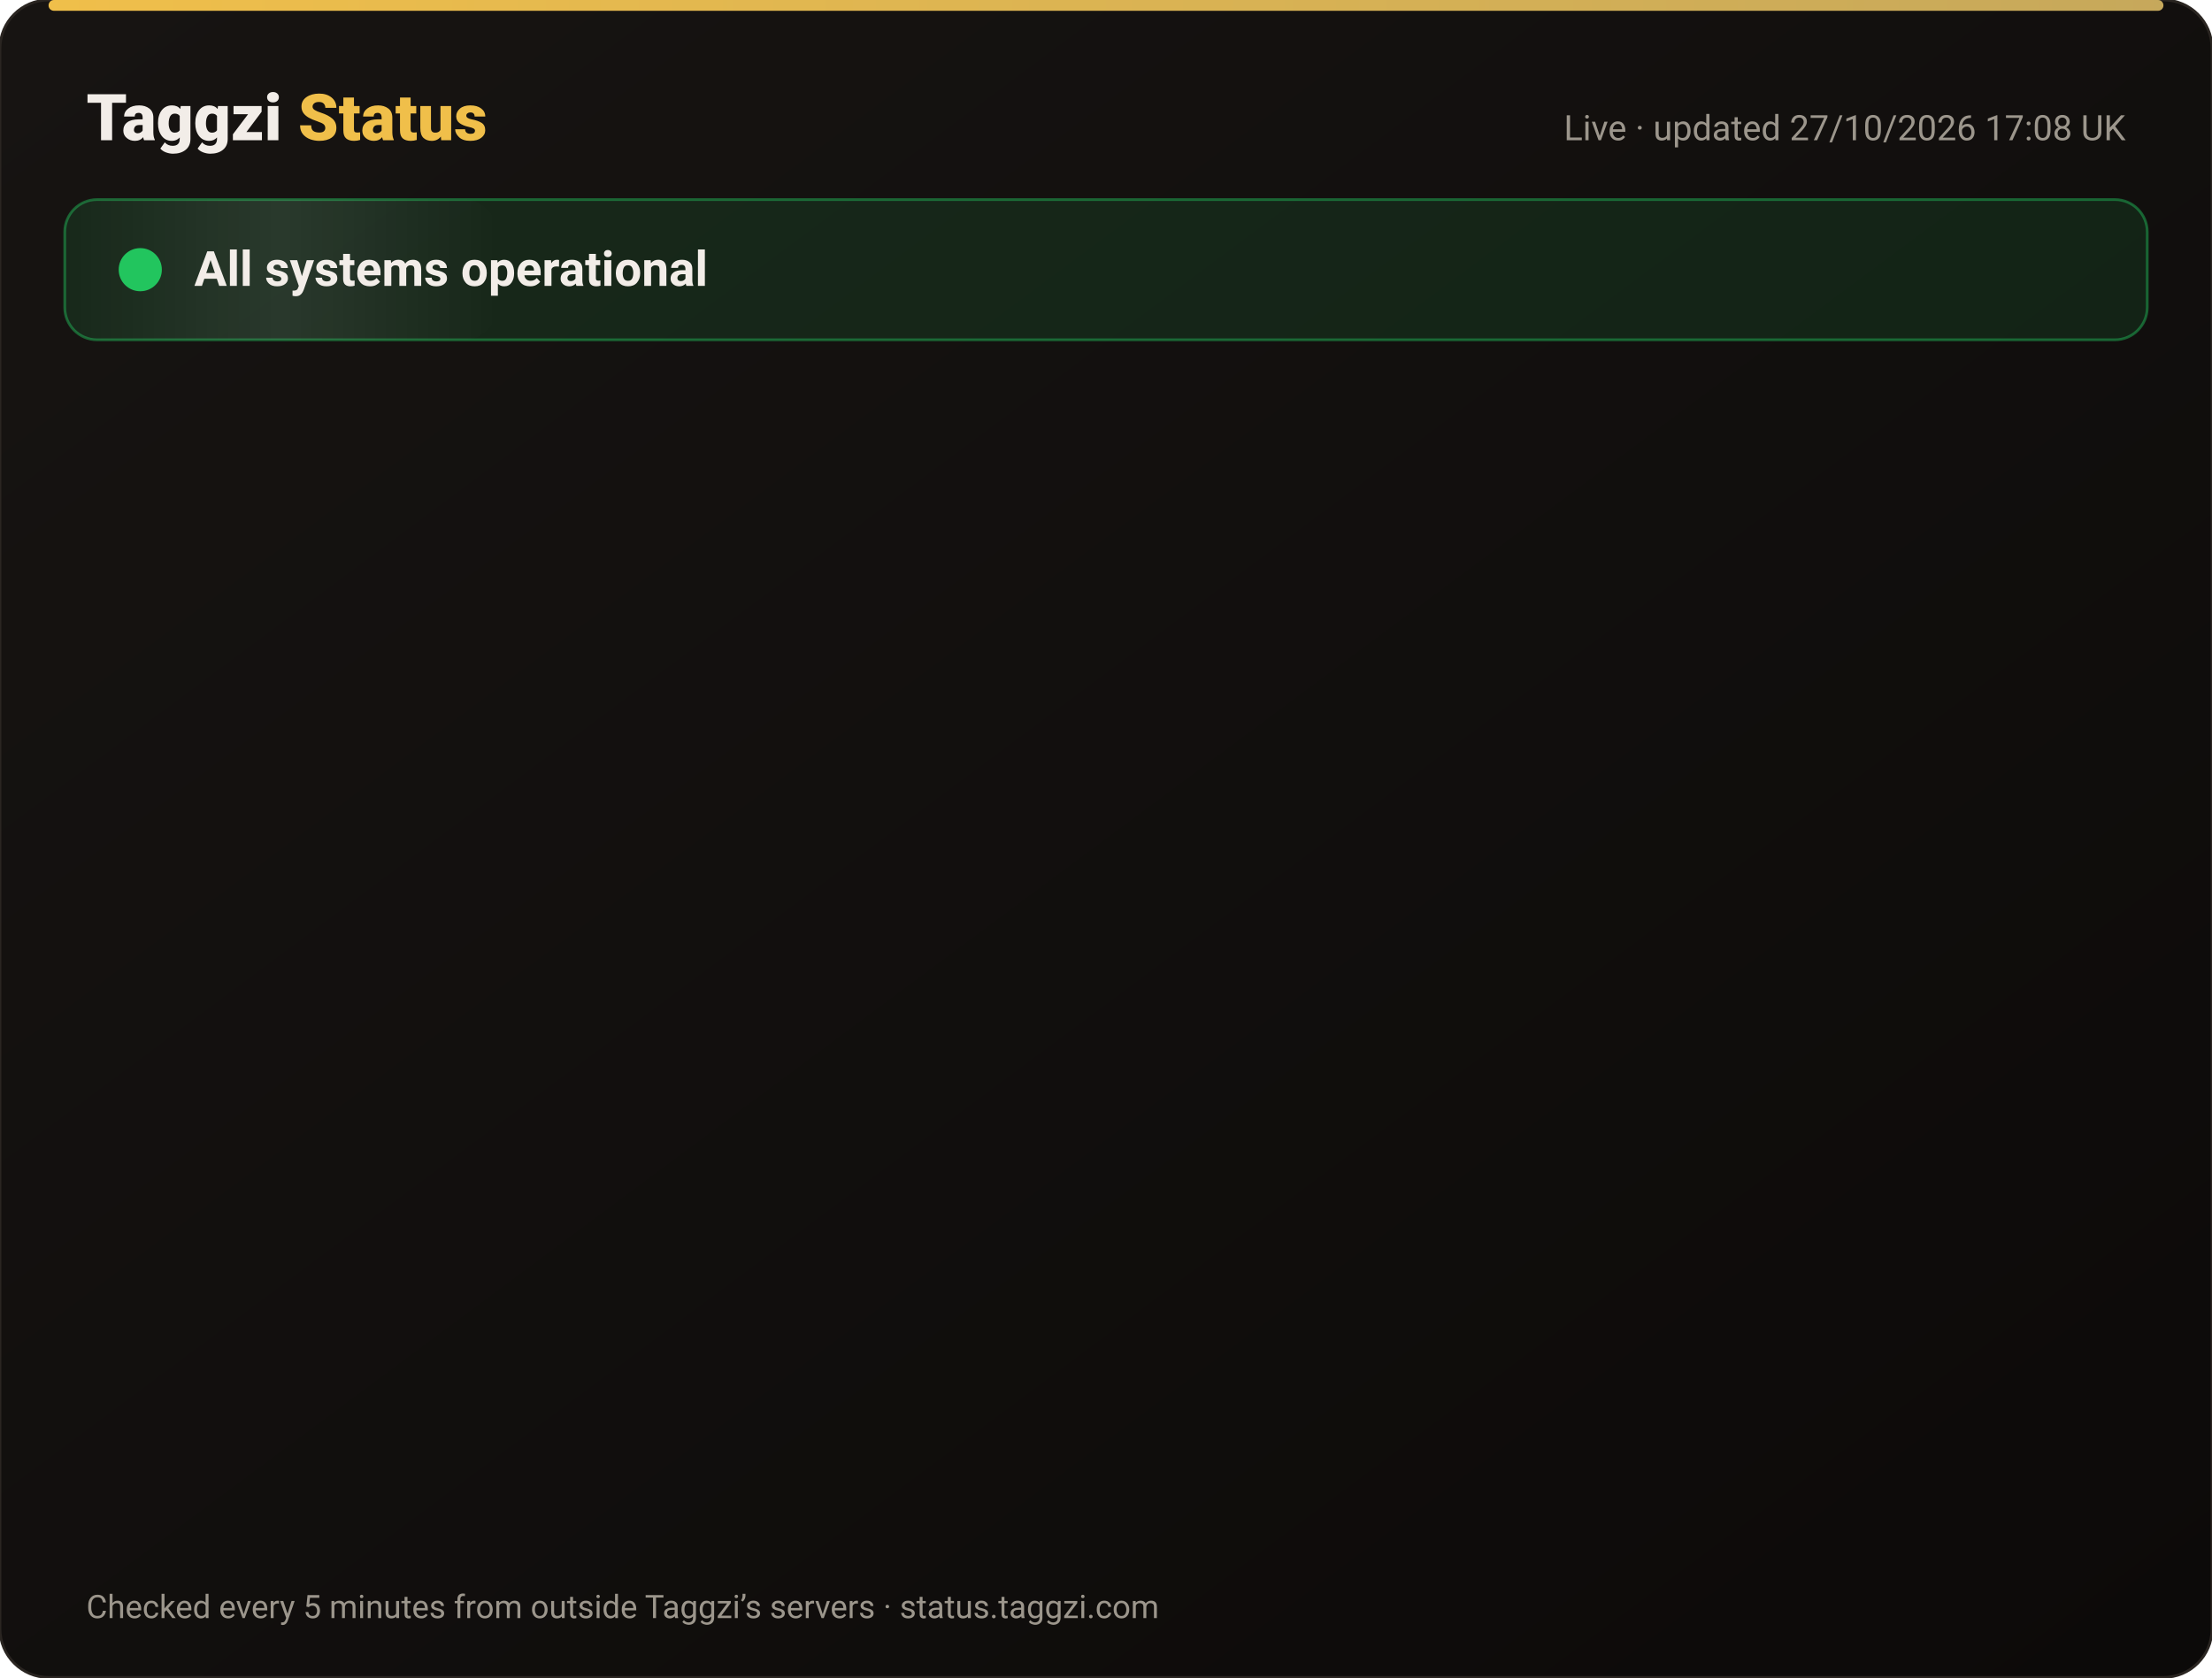
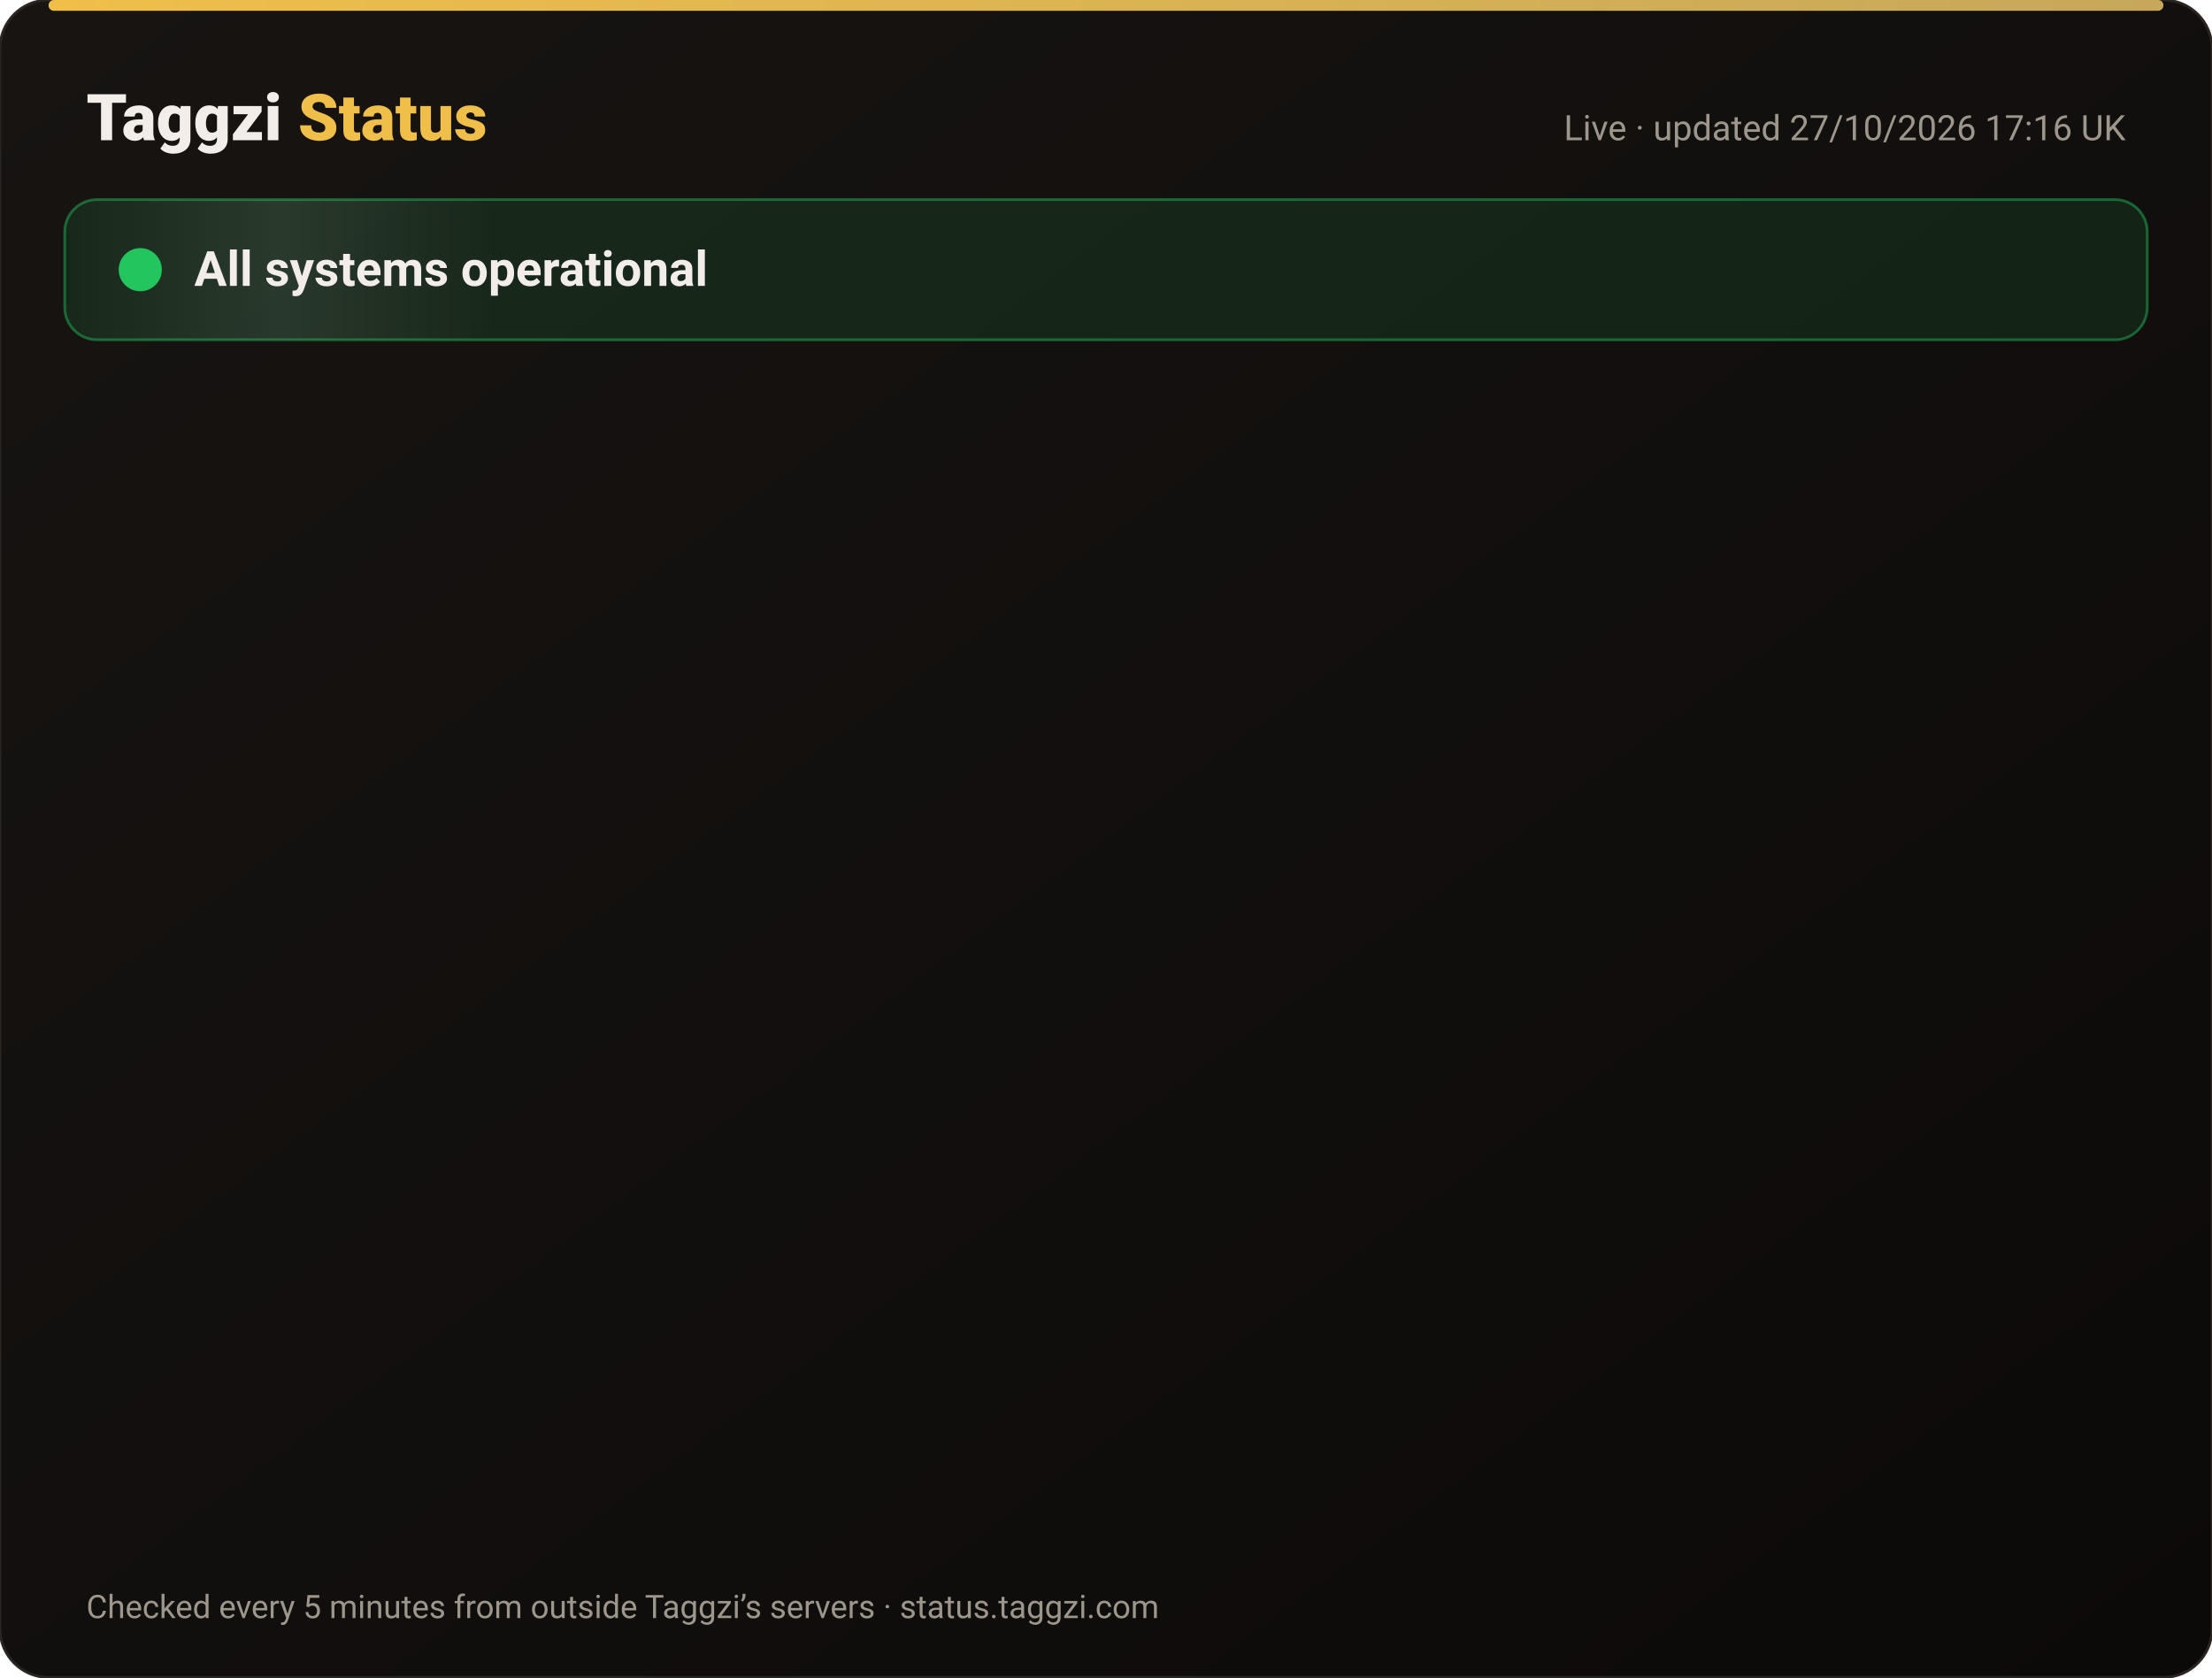
<svg xmlns="http://www.w3.org/2000/svg" width="820" height="622" viewBox="0 0 820 622" font-family="-apple-system,Segoe UI,Roboto,Helvetica,Arial,sans-serif">
  <defs>
    <linearGradient id="bg" x1="0" y1="0" x2="1" y2="1">
      <stop offset="0" stop-color="#171412" />
      <stop offset="1" stop-color="#0C0A09" />
    </linearGradient>
    <linearGradient id="gold" x1="0" x2="1">
      <stop offset="0" stop-color="#F0BF4A" />
      <stop offset="1" stop-color="#c6a85b" />
    </linearGradient>
    <linearGradient id="shine" x1="0" x2="1">
      <stop offset="0" stop-color="#fff" stop-opacity="0" />
      <stop offset=".5" stop-color="#fff" stop-opacity=".08" />
      <stop offset="1" stop-color="#fff" stop-opacity="0" />
    </linearGradient>
  </defs>
  <rect width="820" height="622" rx="18" fill="url(#bg)" stroke="#2a2521" />
  <rect x="18" y="0" width="784" height="4" rx="2" fill="url(#gold)" />
  <text x="32" y="52" font-size="24" font-weight="800" fill="#F2EDE8">Taggzi <tspan fill="#F0BF4A">Status</tspan>
  </text>
-   <text x="788" y="52" font-size="13" fill="#9C968C" text-anchor="end">Live · updated 27/10/2026 17:08 UK</text>
+   <text x="788" y="52" font-size="13" fill="#9C968C" text-anchor="end">Live · updated 27/10/2026 17:16 UK</text>
  <rect x="24" y="74" width="772" height="52" rx="12" fill="#22c55e" fill-opacity=".12" stroke="#22c55e" stroke-opacity=".45" />
  <rect x="24" y="74" width="160" height="52" rx="12" fill="url(#shine)">
    <animate attributeName="x" from="-160" to="820" dur="4s" repeatCount="indefinite" />
  </rect>
  <circle cx="52" cy="100" r="7" fill="#22c55e" />
  <circle cx="52" cy="100" r="7" fill="none" stroke="#22c55e" stroke-width="2">
    <animate attributeName="r" values="7;15;7" dur="2s" repeatCount="indefinite" />
    <animate attributeName="opacity" values=".9;0;.9" dur="2s" repeatCount="indefinite" />
  </circle>
  <text x="72" y="106" font-size="18" font-weight="700" fill="#F2EDE8">All systems operational</text>
  <g opacity="0">
    <animate attributeName="opacity" from="0" to="1" begin="0.00s" dur=".6s" fill="freeze" />
    <line x1="32" y1="188" x2="788" y2="188" stroke="#2a2521" />
    <circle cx="44" cy="166" r="6" fill="#22c55e">
      <animate attributeName="opacity" values="1;.45;1" dur="2.4s" begin="0.00s" repeatCount="indefinite" />
    </circle>
    <text x="62" y="171" font-size="15" font-weight="650" fill="#F2EDE8">Website</text>
    <text x="630" y="171" font-size="13" fill="#9C968C" text-anchor="end">99.98% uptime</text>
    <rect x="648" y="154" width="140" height="24" rx="12" fill="#22c55e" fill-opacity=".14" stroke="#22c55e" stroke-opacity=".5" />
    <text x="718" y="171" font-size="12" font-weight="700" fill="#22c55e" text-anchor="middle">Operational</text>
  </g>
  <g opacity="0">
    <animate attributeName="opacity" from="0" to="1" begin="0.15s" dur=".6s" fill="freeze" />
    <line x1="32" y1="234" x2="788" y2="234" stroke="#2a2521" />
    <circle cx="44" cy="212" r="6" fill="#22c55e">
      <animate attributeName="opacity" values="1;.45;1" dur="2.4s" begin="0.15s" repeatCount="indefinite" />
    </circle>
    <text x="62" y="217" font-size="15" font-weight="650" fill="#F2EDE8">Tag scans</text>
    <text x="630" y="217" font-size="13" fill="#9C968C" text-anchor="end">99.98% uptime</text>
    <rect x="648" y="200" width="140" height="24" rx="12" fill="#22c55e" fill-opacity=".14" stroke="#22c55e" stroke-opacity=".5" />
    <text x="718" y="217" font-size="12" font-weight="700" fill="#22c55e" text-anchor="middle">Operational</text>
  </g>
  <g opacity="0">
    <animate attributeName="opacity" from="0" to="1" begin="0.30s" dur=".6s" fill="freeze" />
    <line x1="32" y1="280" x2="788" y2="280" stroke="#2a2521" />
    <circle cx="44" cy="258" r="6" fill="#22c55e">
      <animate attributeName="opacity" values="1;.45;1" dur="2.4s" begin="0.30s" repeatCount="indefinite" />
    </circle>
    <text x="62" y="263" font-size="15" font-weight="650" fill="#F2EDE8">Manual tag lookup</text>
    <text x="630" y="263" font-size="13" fill="#9C968C" text-anchor="end">99.98% uptime</text>
    <rect x="648" y="246" width="140" height="24" rx="12" fill="#22c55e" fill-opacity=".14" stroke="#22c55e" stroke-opacity=".5" />
    <text x="718" y="263" font-size="12" font-weight="700" fill="#22c55e" text-anchor="middle">Operational</text>
  </g>
  <g opacity="0">
    <animate attributeName="opacity" from="0" to="1" begin="0.45s" dur=".6s" fill="freeze" />
    <line x1="32" y1="326" x2="788" y2="326" stroke="#2a2521" />
    <circle cx="44" cy="304" r="6" fill="#22c55e">
      <animate attributeName="opacity" values="1;.45;1" dur="2.4s" begin="0.45s" repeatCount="indefinite" />
    </circle>
    <text x="62" y="309" font-size="15" font-weight="650" fill="#F2EDE8">App &amp; login</text>
    <text x="630" y="309" font-size="13" fill="#9C968C" text-anchor="end">99.98% uptime</text>
    <rect x="648" y="292" width="140" height="24" rx="12" fill="#22c55e" fill-opacity=".14" stroke="#22c55e" stroke-opacity=".5" />
    <text x="718" y="309" font-size="12" font-weight="700" fill="#22c55e" text-anchor="middle">Operational</text>
  </g>
  <g opacity="0">
    <animate attributeName="opacity" from="0" to="1" begin="0.60s" dur=".6s" fill="freeze" />
    <line x1="32" y1="372" x2="788" y2="372" stroke="#2a2521" />
    <circle cx="44" cy="350" r="6" fill="#22c55e">
      <animate attributeName="opacity" values="1;.45;1" dur="2.4s" begin="0.60s" repeatCount="indefinite" />
    </circle>
    <text x="62" y="355" font-size="15" font-weight="650" fill="#F2EDE8">Community alerts</text>
    <text x="630" y="355" font-size="13" fill="#9C968C" text-anchor="end">99.98% uptime</text>
    <rect x="648" y="338" width="140" height="24" rx="12" fill="#22c55e" fill-opacity=".14" stroke="#22c55e" stroke-opacity=".5" />
    <text x="718" y="355" font-size="12" font-weight="700" fill="#22c55e" text-anchor="middle">Operational</text>
  </g>
  <g opacity="0">
    <animate attributeName="opacity" from="0" to="1" begin="0.75s" dur=".6s" fill="freeze" />
    <line x1="32" y1="418" x2="788" y2="418" stroke="#2a2521" />
    <circle cx="44" cy="396" r="6" fill="#22c55e">
      <animate attributeName="opacity" values="1;.45;1" dur="2.4s" begin="0.75s" repeatCount="indefinite" />
    </circle>
    <text x="62" y="401" font-size="15" font-weight="650" fill="#F2EDE8">Private calling</text>
    <text x="630" y="401" font-size="13" fill="#9C968C" text-anchor="end">99.98% uptime</text>
    <rect x="648" y="384" width="140" height="24" rx="12" fill="#22c55e" fill-opacity=".14" stroke="#22c55e" stroke-opacity=".5" />
    <text x="718" y="401" font-size="12" font-weight="700" fill="#22c55e" text-anchor="middle">Operational</text>
  </g>
  <g opacity="0">
    <animate attributeName="opacity" from="0" to="1" begin="0.90s" dur=".6s" fill="freeze" />
    <line x1="32" y1="464" x2="788" y2="464" stroke="#2a2521" />
    <circle cx="44" cy="442" r="6" fill="#22c55e">
      <animate attributeName="opacity" values="1;.45;1" dur="2.4s" begin="0.90s" repeatCount="indefinite" />
    </circle>
    <text x="62" y="447" font-size="15" font-weight="650" fill="#F2EDE8">Payments</text>
    <text x="630" y="447" font-size="13" fill="#9C968C" text-anchor="end">99.96% uptime</text>
    <rect x="648" y="430" width="140" height="24" rx="12" fill="#22c55e" fill-opacity=".14" stroke="#22c55e" stroke-opacity=".5" />
    <text x="718" y="447" font-size="12" font-weight="700" fill="#22c55e" text-anchor="middle">Operational</text>
  </g>
  <g opacity="0">
    <animate attributeName="opacity" from="0" to="1" begin="1.05s" dur=".6s" fill="freeze" />
    <line x1="32" y1="510" x2="788" y2="510" stroke="#2a2521" />
    <circle cx="44" cy="488" r="6" fill="#22c55e">
      <animate attributeName="opacity" values="1;.45;1" dur="2.4s" begin="1.05s" repeatCount="indefinite" />
    </circle>
    <text x="62" y="493" font-size="15" font-weight="650" fill="#F2EDE8">Email &amp; support</text>
    <text x="630" y="493" font-size="13" fill="#9C968C" text-anchor="end">99.98% uptime</text>
    <rect x="648" y="476" width="140" height="24" rx="12" fill="#22c55e" fill-opacity=".14" stroke="#22c55e" stroke-opacity=".5" />
    <text x="718" y="493" font-size="12" font-weight="700" fill="#22c55e" text-anchor="middle">Operational</text>
  </g>
  <g opacity="0">
    <animate attributeName="opacity" from="0" to="1" begin="1.20s" dur=".6s" fill="freeze" />
    <line x1="32" y1="556" x2="788" y2="556" stroke="#2a2521" />
    <circle cx="44" cy="534" r="6" fill="#22c55e">
      <animate attributeName="opacity" values="1;.45;1" dur="2.4s" begin="1.20s" repeatCount="indefinite" />
    </circle>
    <text x="62" y="539" font-size="15" font-weight="650" fill="#F2EDE8">Secure connection (SSL)</text>
    <text x="630" y="539" font-size="13" fill="#9C968C" text-anchor="end">100.00% uptime</text>
    <rect x="648" y="522" width="140" height="24" rx="12" fill="#22c55e" fill-opacity=".14" stroke="#22c55e" stroke-opacity=".5" />
    <text x="718" y="539" font-size="12" font-weight="700" fill="#22c55e" text-anchor="middle">Operational</text>
  </g>
  <text x="32" y="600" font-size="12" fill="#9C968C">Checked every 5 minutes from outside Taggzi’s servers · status.taggzi.com</text>
</svg>
